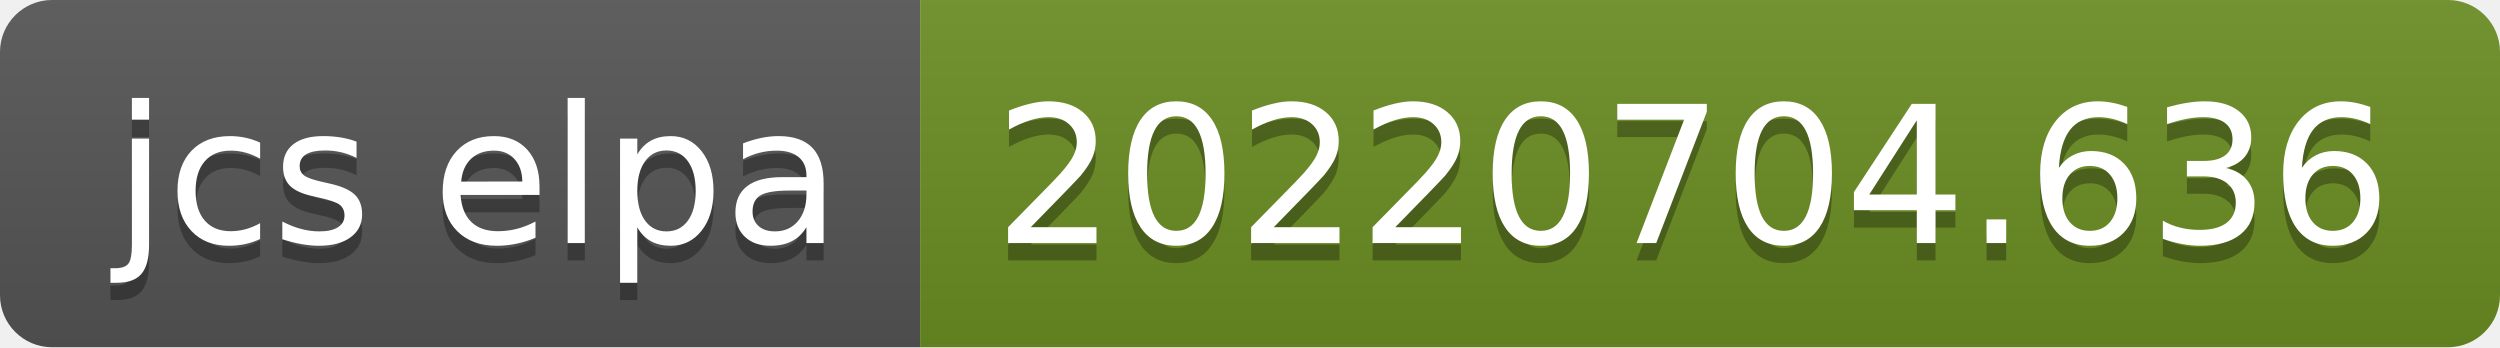
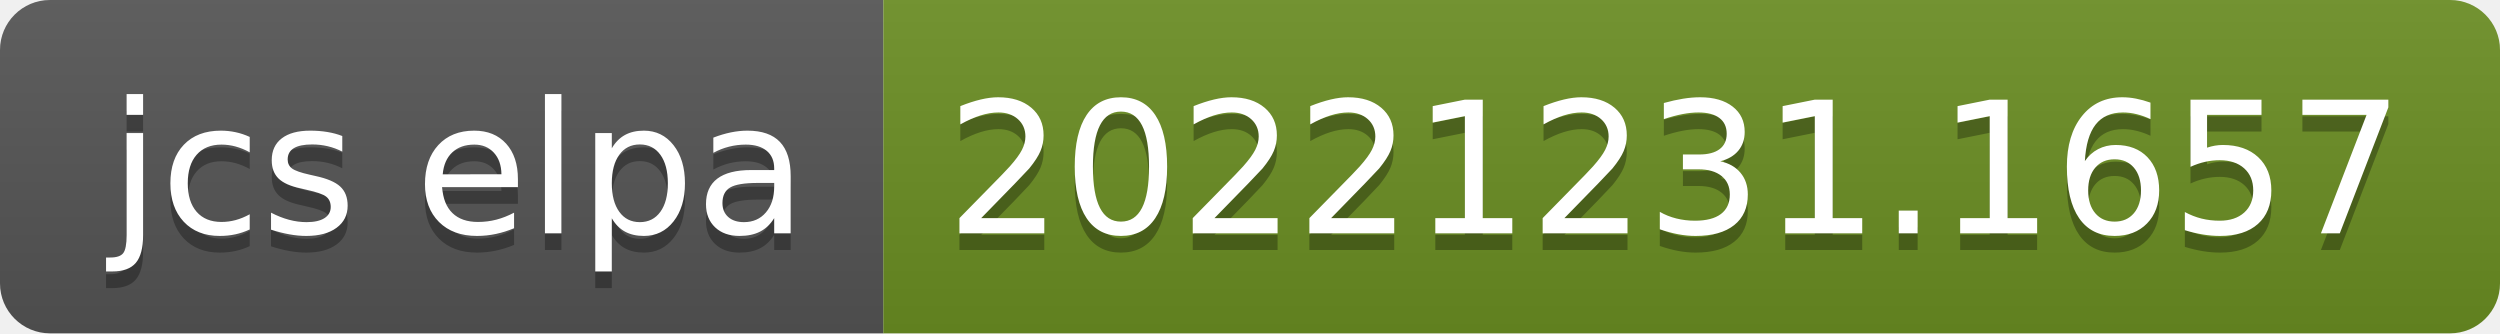
- <svg xmlns="http://www.w3.org/2000/svg" width="144" height="20" role="img" aria-label="jcs elpa: 20220704.636">
+ <svg xmlns="http://www.w3.org/2000/svg" width="150" height="20" role="img" aria-label="jcs elpa: 20221231.1657">
  <linearGradient id="s" x2="0" y2="100%">
    <stop offset="0" stop-color="#bbb" stop-opacity=".1" />
    <stop offset="1" stop-opacity=".1" />
  </linearGradient>
  <clipPath id="r">
-     <rect width="144" height="20" rx="3" fill="#fff" />
+     <rect width="150" height="20" rx="3" fill="#fff" />
  </clipPath>
  <g clip-path="url(#r)">
    <rect width="53" height="20" fill="#555" />
-     <rect x="53" width="91" height="20" fill="#6b8e23" />
-     <rect width="144" height="20" fill="url(#s)" />
+     <rect x="53" width="97" height="20" fill="#6b8e23" />
+     <rect width="150" height="20" fill="url(#s)" />
  </g>
  <g fill="#fff" text-anchor="middle" font-family="Verdana,Geneva,DejaVu Sans,sans-serif" text-rendering="geometricPrecision" font-size="110">
    <text aria-hidden="true" x="275" y="150" fill="#010101" fill-opacity=".3" transform="scale(.1)" textLength="430">jcs elpa</text>
    <text x="275" y="140" transform="scale(.1)" fill="#fff" textLength="430">jcs elpa</text>
-     <text aria-hidden="true" x="975" y="150" fill="#010101" fill-opacity=".3" transform="scale(.1)" textLength="810">20220704.636</text>
-     <text x="975" y="140" transform="scale(.1)" fill="#fff" textLength="810">20220704.636</text>
+     <text aria-hidden="true" x="1005" y="150" fill="#010101" fill-opacity=".3" transform="scale(.1)" textLength="870">20221231.1657</text>
+     <text x="1005" y="140" transform="scale(.1)" fill="#fff" textLength="870">20221231.1657</text>
  </g>
</svg>
